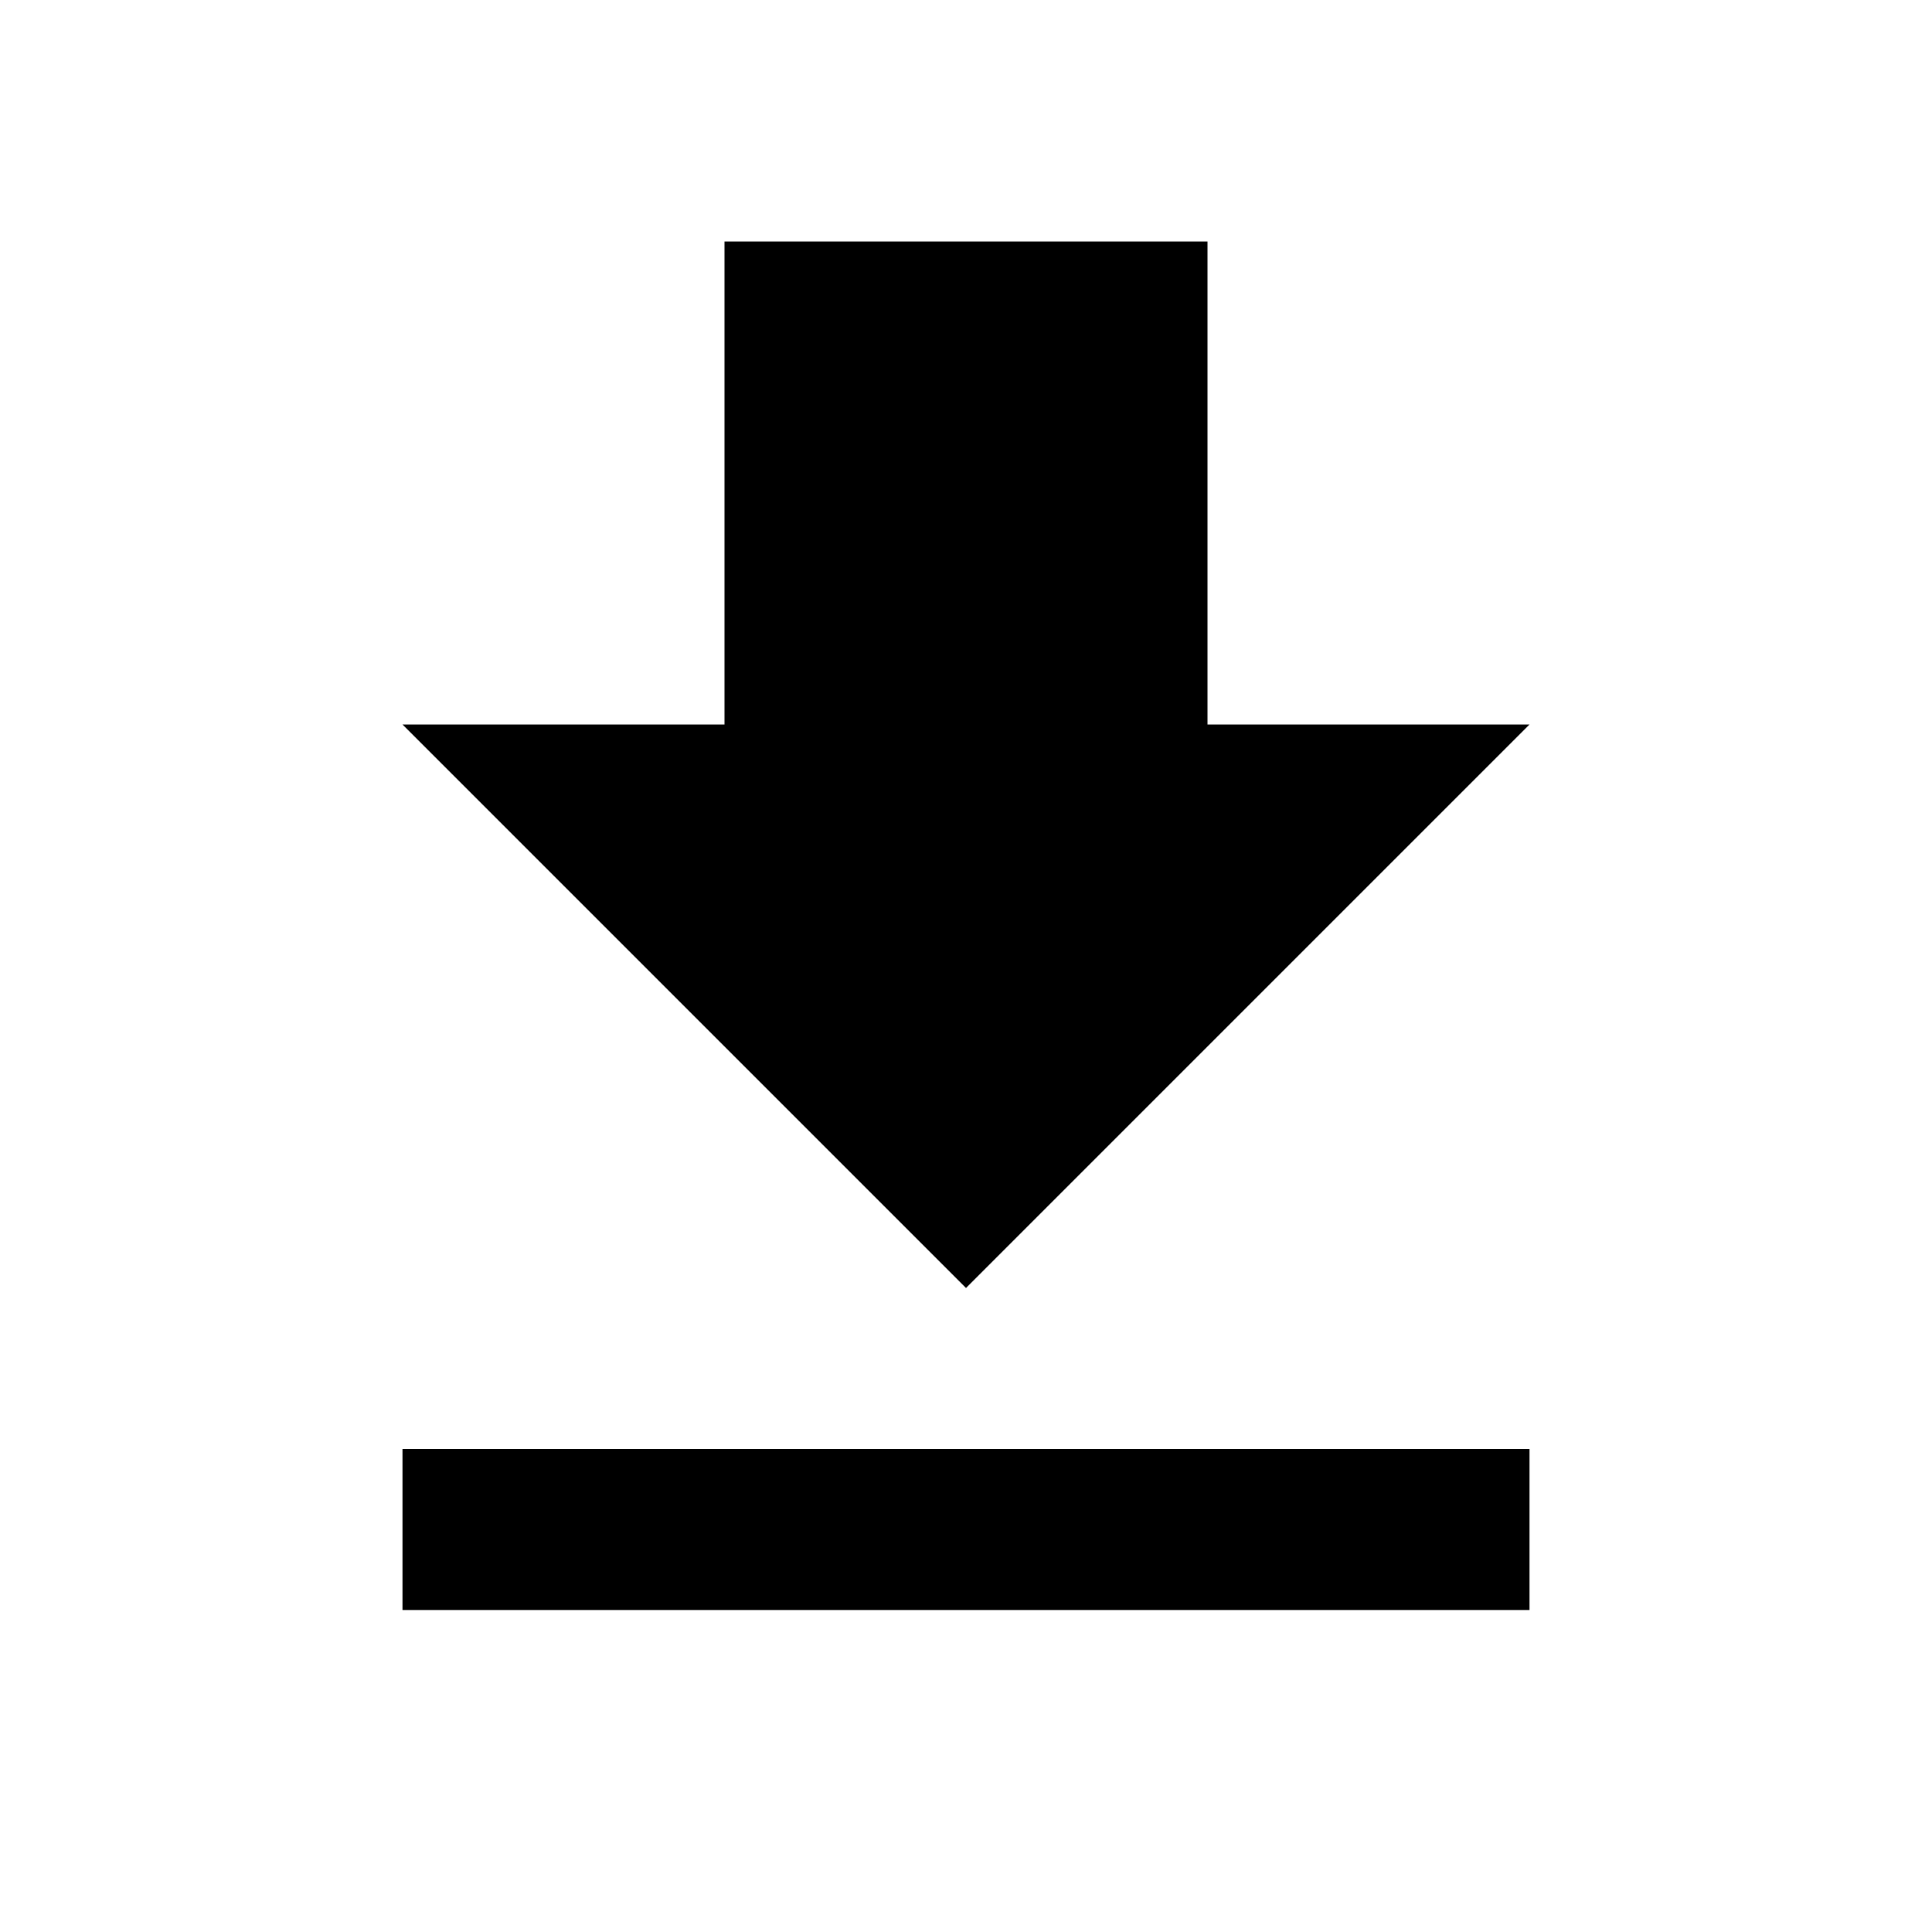
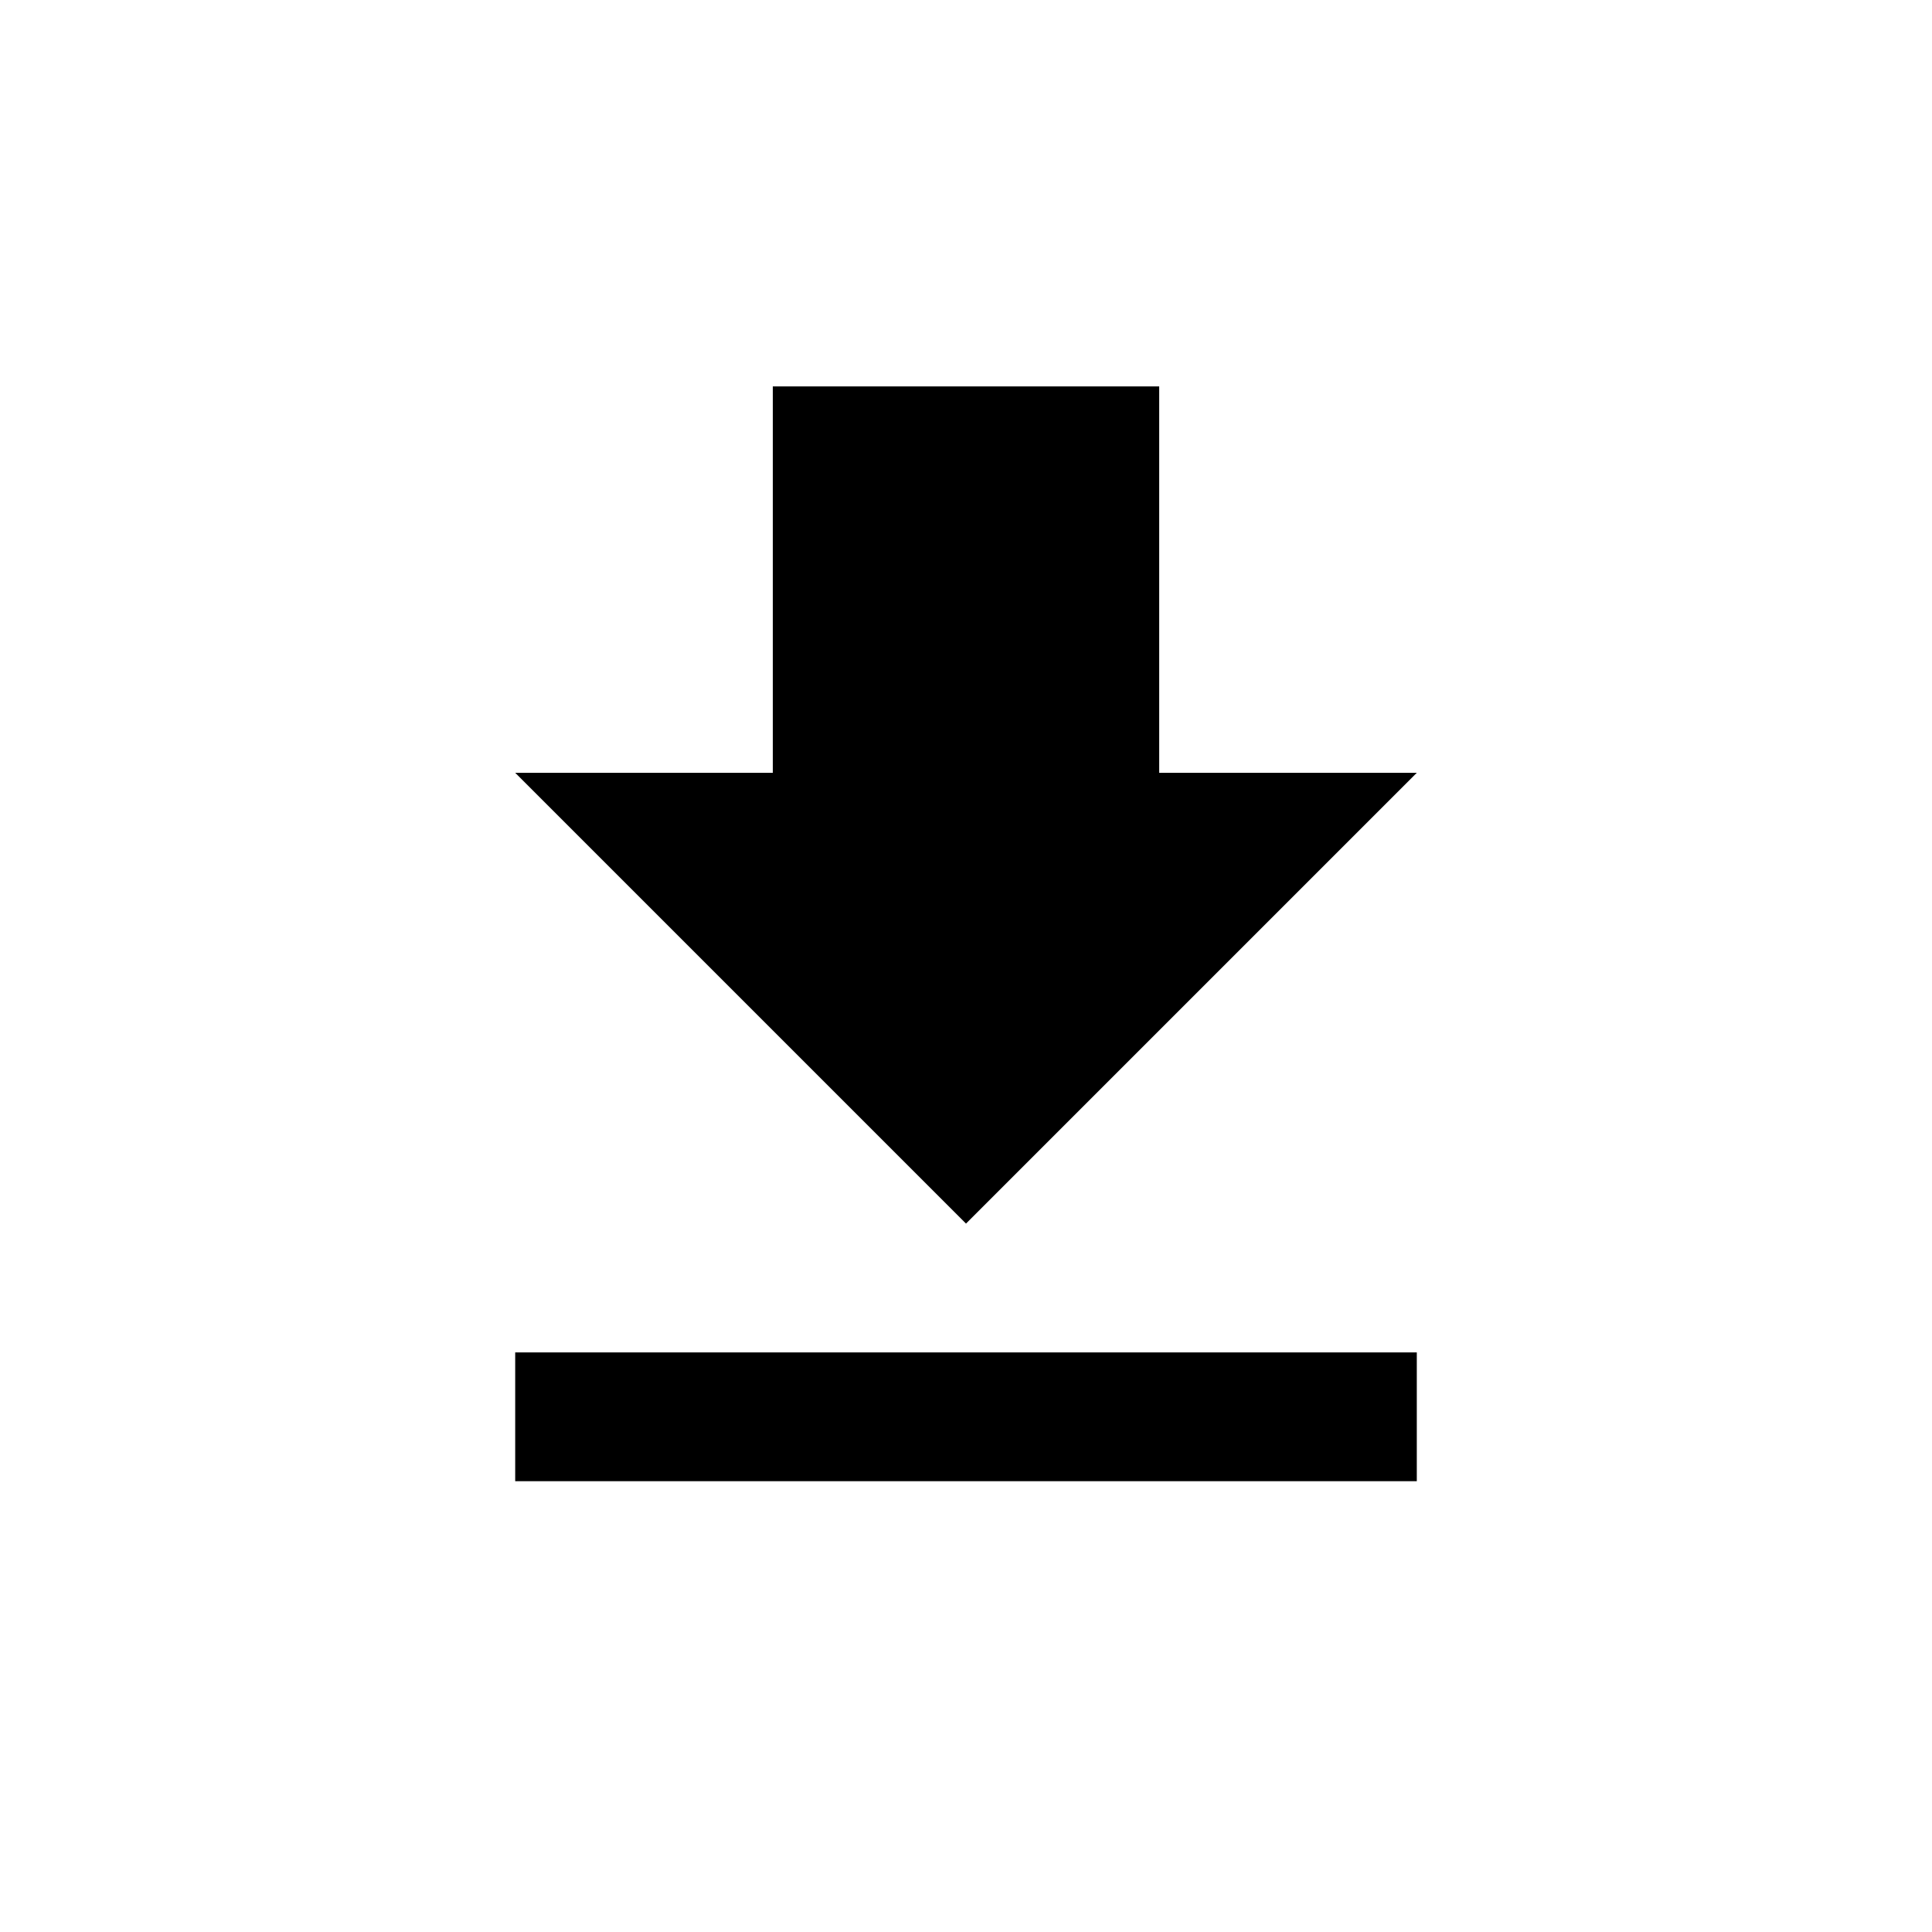
- <svg xmlns="http://www.w3.org/2000/svg" viewBox="0 0 24 24">
-   <path fill="#000000" d="M19,9h-4L15,3L9,3v6L5,9l7,7 7,-7zM5,18v2h14v-2L5,18z" />
+ <svg xmlns="http://www.w3.org/2000/svg" viewBox="0 0 30 30">
+   <g transform="translate(3,3)">
+     <path fill="#000000" d="M19,9h-4L15,3L9,3v6L5,9l7,7 7,-7zM5,18v2h14v-2L5,18z" />
+   </g>
</svg>
